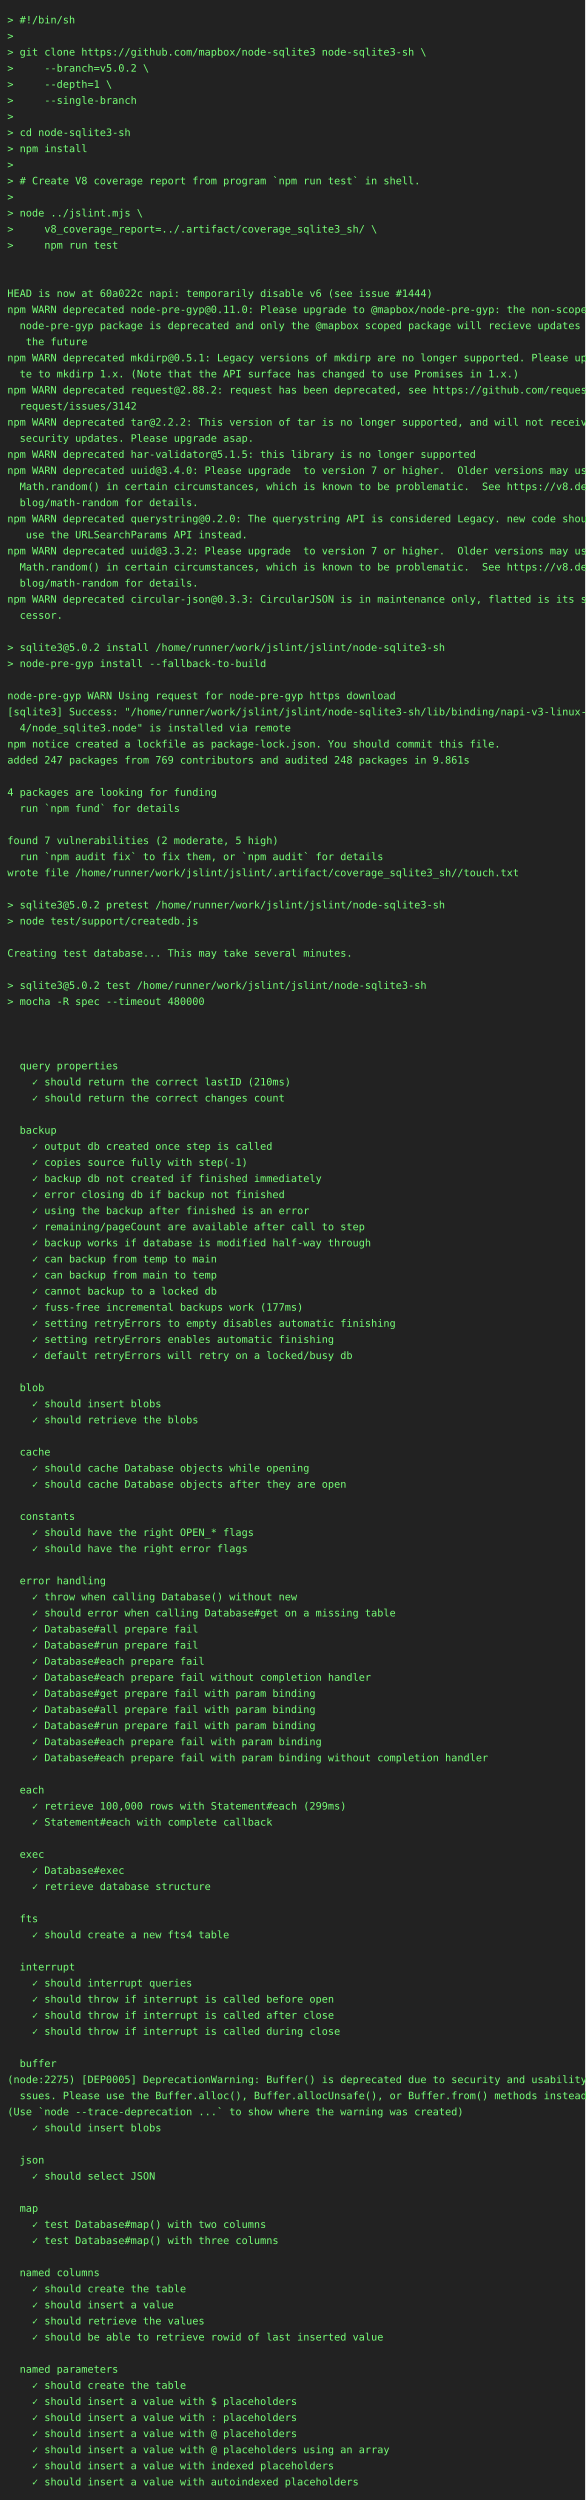
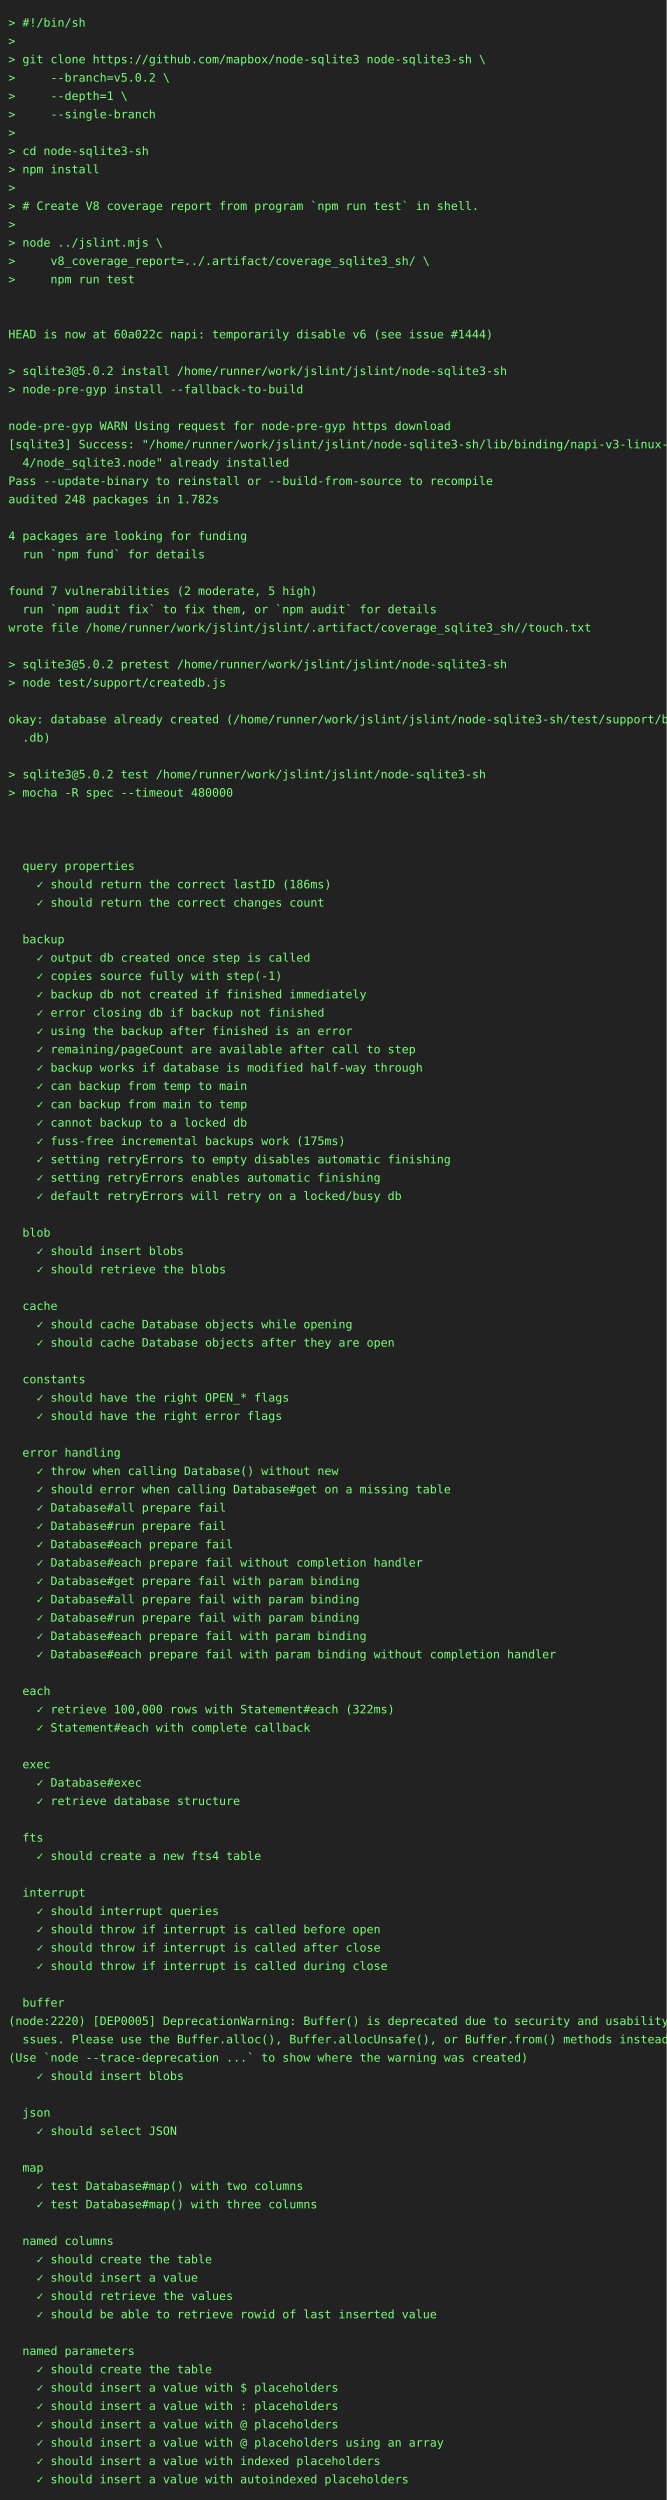
- <svg xmlns="http://www.w3.org/2000/svg" height="3418" width="800">
-   <rect height="3418" fill="#222" width="800" />
+ <svg xmlns="http://www.w3.org/2000/svg" height="3000" width="800">
+   <rect height="3000" fill="#222" width="800" />
  <text fill="#7f7" font-family="consolas, menlo, monospace" font-size="14" xml:space="preserve">
    <tspan lengthAdjust="spacingAndGlyphs" textLength="768" x="10" y="32">&gt; #!/bin/sh                                                                                      </tspan>
    <tspan lengthAdjust="spacingAndGlyphs" textLength="768" x="10" y="54">&gt;                                                                                                </tspan>
    <tspan lengthAdjust="spacingAndGlyphs" textLength="768" x="10" y="76">&gt; git clone https://github.com/mapbox/node-sqlite3 node-sqlite3-sh \                             </tspan>
    <tspan lengthAdjust="spacingAndGlyphs" textLength="768" x="10" y="98">&gt;     --branch=v5.0.2 \                                                                          </tspan>
    <tspan lengthAdjust="spacingAndGlyphs" textLength="768" x="10" y="120">&gt;     --depth=1 \                                                                                </tspan>
    <tspan lengthAdjust="spacingAndGlyphs" textLength="768" x="10" y="142">&gt;     --single-branch                                                                            </tspan>
    <tspan lengthAdjust="spacingAndGlyphs" textLength="768" x="10" y="164">&gt;                                                                                                </tspan>
    <tspan lengthAdjust="spacingAndGlyphs" textLength="768" x="10" y="186">&gt; cd node-sqlite3-sh                                                                             </tspan>
    <tspan lengthAdjust="spacingAndGlyphs" textLength="768" x="10" y="208">&gt; npm install                                                                                    </tspan>
    <tspan lengthAdjust="spacingAndGlyphs" textLength="768" x="10" y="230">&gt;                                                                                                </tspan>
    <tspan lengthAdjust="spacingAndGlyphs" textLength="768" x="10" y="252">&gt; # Create V8 coverage report from program `npm run test` in shell.                              </tspan>
    <tspan lengthAdjust="spacingAndGlyphs" textLength="768" x="10" y="274">&gt;                                                                                                </tspan>
    <tspan lengthAdjust="spacingAndGlyphs" textLength="768" x="10" y="296">&gt; node ../jslint.mjs \                                                                           </tspan>
    <tspan lengthAdjust="spacingAndGlyphs" textLength="768" x="10" y="318">&gt;     v8_coverage_report=../.artifact/coverage_sqlite3_sh/ \                                     </tspan>
    <tspan lengthAdjust="spacingAndGlyphs" textLength="768" x="10" y="340">&gt;     npm run test                                                                               </tspan>
    <tspan lengthAdjust="spacingAndGlyphs" textLength="768" x="10" y="362">                                                                                                 </tspan>
    <tspan lengthAdjust="spacingAndGlyphs" textLength="768" x="10" y="384">                                                                                                 </tspan>
    <tspan lengthAdjust="spacingAndGlyphs" textLength="768" x="10" y="406">HEAD is now at 60a022c napi: temporarily disable v6 (see issue #1444)                            </tspan>
-     <tspan lengthAdjust="spacingAndGlyphs" textLength="768" x="10" y="428">npm WARN deprecated node-pre-gyp@0.11.0: Please upgrade to @mapbox/node-pre-gyp: the non-scoped \</tspan>
-     <tspan lengthAdjust="spacingAndGlyphs" textLength="768" x="10" y="450">  node-pre-gyp package is deprecated and only the @mapbox scoped package will recieve updates in\</tspan>
-     <tspan lengthAdjust="spacingAndGlyphs" textLength="768" x="10" y="472">   the future                                                                                    </tspan>
-     <tspan lengthAdjust="spacingAndGlyphs" textLength="768" x="10" y="494">npm WARN deprecated mkdirp@0.5.1: Legacy versions of mkdirp are no longer supported. Please upda\</tspan>
-     <tspan lengthAdjust="spacingAndGlyphs" textLength="768" x="10" y="516">  te to mkdirp 1.x. (Note that the API surface has changed to use Promises in 1.x.)              </tspan>
-     <tspan lengthAdjust="spacingAndGlyphs" textLength="768" x="10" y="538">npm WARN deprecated request@2.88.2: request has been deprecated, see https://github.com/request/\</tspan>
-     <tspan lengthAdjust="spacingAndGlyphs" textLength="768" x="10" y="560">  request/issues/3142                                                                            </tspan>
-     <tspan lengthAdjust="spacingAndGlyphs" textLength="768" x="10" y="582">npm WARN deprecated tar@2.2.2: This version of tar is no longer supported, and will not receive \</tspan>
-     <tspan lengthAdjust="spacingAndGlyphs" textLength="768" x="10" y="604">  security updates. Please upgrade asap.                                                         </tspan>
-     <tspan lengthAdjust="spacingAndGlyphs" textLength="768" x="10" y="626">npm WARN deprecated har-validator@5.1.5: this library is no longer supported                     </tspan>
-     <tspan lengthAdjust="spacingAndGlyphs" textLength="768" x="10" y="648">npm WARN deprecated uuid@3.4.0: Please upgrade  to version 7 or higher.  Older versions may use \</tspan>
-     <tspan lengthAdjust="spacingAndGlyphs" textLength="768" x="10" y="670">  Math.random() in certain circumstances, which is known to be problematic.  See https://v8.dev/\</tspan>
-     <tspan lengthAdjust="spacingAndGlyphs" textLength="768" x="10" y="692">  blog/math-random for details.                                                                  </tspan>
-     <tspan lengthAdjust="spacingAndGlyphs" textLength="768" x="10" y="714">npm WARN deprecated querystring@0.2.0: The querystring API is considered Legacy. new code should\</tspan>
-     <tspan lengthAdjust="spacingAndGlyphs" textLength="768" x="10" y="736">   use the URLSearchParams API instead.                                                          </tspan>
-     <tspan lengthAdjust="spacingAndGlyphs" textLength="768" x="10" y="758">npm WARN deprecated uuid@3.3.2: Please upgrade  to version 7 or higher.  Older versions may use \</tspan>
-     <tspan lengthAdjust="spacingAndGlyphs" textLength="768" x="10" y="780">  Math.random() in certain circumstances, which is known to be problematic.  See https://v8.dev/\</tspan>
-     <tspan lengthAdjust="spacingAndGlyphs" textLength="768" x="10" y="802">  blog/math-random for details.                                                                  </tspan>
-     <tspan lengthAdjust="spacingAndGlyphs" textLength="768" x="10" y="824">npm WARN deprecated circular-json@0.3.3: CircularJSON is in maintenance only, flatted is its suc\</tspan>
-     <tspan lengthAdjust="spacingAndGlyphs" textLength="768" x="10" y="846">  cessor.                                                                                        </tspan>
-     <tspan lengthAdjust="spacingAndGlyphs" textLength="768" x="10" y="868">                                                                                                 </tspan>
-     <tspan lengthAdjust="spacingAndGlyphs" textLength="768" x="10" y="890">&gt; sqlite3@5.0.2 install /home/runner/work/jslint/jslint/node-sqlite3-sh                          </tspan>
-     <tspan lengthAdjust="spacingAndGlyphs" textLength="768" x="10" y="912">&gt; node-pre-gyp install --fallback-to-build                                                       </tspan>
-     <tspan lengthAdjust="spacingAndGlyphs" textLength="768" x="10" y="934">                                                                                                 </tspan>
-     <tspan lengthAdjust="spacingAndGlyphs" textLength="768" x="10" y="956">node-pre-gyp WARN Using request for node-pre-gyp https download                                  </tspan>
-     <tspan lengthAdjust="spacingAndGlyphs" textLength="768" x="10" y="978">[sqlite3] Success: "/home/runner/work/jslint/jslint/node-sqlite3-sh/lib/binding/napi-v3-linux-x6\</tspan>
-     <tspan lengthAdjust="spacingAndGlyphs" textLength="768" x="10" y="1000">  4/node_sqlite3.node" is installed via remote                                                   </tspan>
-     <tspan lengthAdjust="spacingAndGlyphs" textLength="768" x="10" y="1022">npm notice created a lockfile as package-lock.json. You should commit this file.                 </tspan>
-     <tspan lengthAdjust="spacingAndGlyphs" textLength="768" x="10" y="1044">added 247 packages from 769 contributors and audited 248 packages in 9.861s                      </tspan>
-     <tspan lengthAdjust="spacingAndGlyphs" textLength="768" x="10" y="1066">                                                                                                 </tspan>
-     <tspan lengthAdjust="spacingAndGlyphs" textLength="768" x="10" y="1088">4 packages are looking for funding                                                               </tspan>
-     <tspan lengthAdjust="spacingAndGlyphs" textLength="768" x="10" y="1110">  run `npm fund` for details                                                                     </tspan>
-     <tspan lengthAdjust="spacingAndGlyphs" textLength="768" x="10" y="1132">                                                                                                 </tspan>
-     <tspan lengthAdjust="spacingAndGlyphs" textLength="768" x="10" y="1154">found 7 vulnerabilities (2 moderate, 5 high)                                                     </tspan>
-     <tspan lengthAdjust="spacingAndGlyphs" textLength="768" x="10" y="1176">  run `npm audit fix` to fix them, or `npm audit` for details                                    </tspan>
-     <tspan lengthAdjust="spacingAndGlyphs" textLength="768" x="10" y="1198">wrote file /home/runner/work/jslint/jslint/.artifact/coverage_sqlite3_sh//touch.txt              </tspan>
-     <tspan lengthAdjust="spacingAndGlyphs" textLength="768" x="10" y="1220">                                                                                                 </tspan>
-     <tspan lengthAdjust="spacingAndGlyphs" textLength="768" x="10" y="1242">&gt; sqlite3@5.0.2 pretest /home/runner/work/jslint/jslint/node-sqlite3-sh                          </tspan>
-     <tspan lengthAdjust="spacingAndGlyphs" textLength="768" x="10" y="1264">&gt; node test/support/createdb.js                                                                  </tspan>
-     <tspan lengthAdjust="spacingAndGlyphs" textLength="768" x="10" y="1286">                                                                                                 </tspan>
-     <tspan lengthAdjust="spacingAndGlyphs" textLength="768" x="10" y="1308">Creating test database... This may take several minutes.                                         </tspan>
-     <tspan lengthAdjust="spacingAndGlyphs" textLength="768" x="10" y="1330">                                                                                                 </tspan>
-     <tspan lengthAdjust="spacingAndGlyphs" textLength="768" x="10" y="1352">&gt; sqlite3@5.0.2 test /home/runner/work/jslint/jslint/node-sqlite3-sh                             </tspan>
-     <tspan lengthAdjust="spacingAndGlyphs" textLength="768" x="10" y="1374">&gt; mocha -R spec --timeout 480000                                                                 </tspan>
-     <tspan lengthAdjust="spacingAndGlyphs" textLength="768" x="10" y="1396">                                                                                                 </tspan>
-     <tspan lengthAdjust="spacingAndGlyphs" textLength="768" x="10" y="1418">                                                                                                 </tspan>
-     <tspan lengthAdjust="spacingAndGlyphs" textLength="768" x="10" y="1440">                                                                                                 </tspan>
-     <tspan lengthAdjust="spacingAndGlyphs" textLength="768" x="10" y="1462">  query properties                                                                               </tspan>
-     <tspan lengthAdjust="spacingAndGlyphs" textLength="768" x="10" y="1484">    ✓ should return the correct lastID (210ms)                                                   </tspan>
-     <tspan lengthAdjust="spacingAndGlyphs" textLength="768" x="10" y="1506">    ✓ should return the correct changes count                                                    </tspan>
-     <tspan lengthAdjust="spacingAndGlyphs" textLength="768" x="10" y="1528">                                                                                                 </tspan>
-     <tspan lengthAdjust="spacingAndGlyphs" textLength="768" x="10" y="1550">  backup                                                                                         </tspan>
-     <tspan lengthAdjust="spacingAndGlyphs" textLength="768" x="10" y="1572">    ✓ output db created once step is called                                                      </tspan>
-     <tspan lengthAdjust="spacingAndGlyphs" textLength="768" x="10" y="1594">    ✓ copies source fully with step(-1)                                                          </tspan>
-     <tspan lengthAdjust="spacingAndGlyphs" textLength="768" x="10" y="1616">    ✓ backup db not created if finished immediately                                              </tspan>
-     <tspan lengthAdjust="spacingAndGlyphs" textLength="768" x="10" y="1638">    ✓ error closing db if backup not finished                                                    </tspan>
-     <tspan lengthAdjust="spacingAndGlyphs" textLength="768" x="10" y="1660">    ✓ using the backup after finished is an error                                                </tspan>
-     <tspan lengthAdjust="spacingAndGlyphs" textLength="768" x="10" y="1682">    ✓ remaining/pageCount are available after call to step                                       </tspan>
-     <tspan lengthAdjust="spacingAndGlyphs" textLength="768" x="10" y="1704">    ✓ backup works if database is modified half-way through                                      </tspan>
-     <tspan lengthAdjust="spacingAndGlyphs" textLength="768" x="10" y="1726">    ✓ can backup from temp to main                                                               </tspan>
-     <tspan lengthAdjust="spacingAndGlyphs" textLength="768" x="10" y="1748">    ✓ can backup from main to temp                                                               </tspan>
-     <tspan lengthAdjust="spacingAndGlyphs" textLength="768" x="10" y="1770">    ✓ cannot backup to a locked db                                                               </tspan>
-     <tspan lengthAdjust="spacingAndGlyphs" textLength="768" x="10" y="1792">    ✓ fuss-free incremental backups work (177ms)                                                 </tspan>
-     <tspan lengthAdjust="spacingAndGlyphs" textLength="768" x="10" y="1814">    ✓ setting retryErrors to empty disables automatic finishing                                  </tspan>
-     <tspan lengthAdjust="spacingAndGlyphs" textLength="768" x="10" y="1836">    ✓ setting retryErrors enables automatic finishing                                            </tspan>
-     <tspan lengthAdjust="spacingAndGlyphs" textLength="768" x="10" y="1858">    ✓ default retryErrors will retry on a locked/busy db                                         </tspan>
-     <tspan lengthAdjust="spacingAndGlyphs" textLength="768" x="10" y="1880">                                                                                                 </tspan>
-     <tspan lengthAdjust="spacingAndGlyphs" textLength="768" x="10" y="1902">  blob                                                                                           </tspan>
-     <tspan lengthAdjust="spacingAndGlyphs" textLength="768" x="10" y="1924">    ✓ should insert blobs                                                                        </tspan>
-     <tspan lengthAdjust="spacingAndGlyphs" textLength="768" x="10" y="1946">    ✓ should retrieve the blobs                                                                  </tspan>
-     <tspan lengthAdjust="spacingAndGlyphs" textLength="768" x="10" y="1968">                                                                                                 </tspan>
-     <tspan lengthAdjust="spacingAndGlyphs" textLength="768" x="10" y="1990">  cache                                                                                          </tspan>
-     <tspan lengthAdjust="spacingAndGlyphs" textLength="768" x="10" y="2012">    ✓ should cache Database objects while opening                                                </tspan>
-     <tspan lengthAdjust="spacingAndGlyphs" textLength="768" x="10" y="2034">    ✓ should cache Database objects after they are open                                          </tspan>
-     <tspan lengthAdjust="spacingAndGlyphs" textLength="768" x="10" y="2056">                                                                                                 </tspan>
-     <tspan lengthAdjust="spacingAndGlyphs" textLength="768" x="10" y="2078">  constants                                                                                      </tspan>
-     <tspan lengthAdjust="spacingAndGlyphs" textLength="768" x="10" y="2100">    ✓ should have the right OPEN_* flags                                                         </tspan>
-     <tspan lengthAdjust="spacingAndGlyphs" textLength="768" x="10" y="2122">    ✓ should have the right error flags                                                          </tspan>
-     <tspan lengthAdjust="spacingAndGlyphs" textLength="768" x="10" y="2144">                                                                                                 </tspan>
-     <tspan lengthAdjust="spacingAndGlyphs" textLength="768" x="10" y="2166">  error handling                                                                                 </tspan>
-     <tspan lengthAdjust="spacingAndGlyphs" textLength="768" x="10" y="2188">    ✓ throw when calling Database() without new                                                  </tspan>
-     <tspan lengthAdjust="spacingAndGlyphs" textLength="768" x="10" y="2210">    ✓ should error when calling Database#get on a missing table                                  </tspan>
-     <tspan lengthAdjust="spacingAndGlyphs" textLength="768" x="10" y="2232">    ✓ Database#all prepare fail                                                                  </tspan>
-     <tspan lengthAdjust="spacingAndGlyphs" textLength="768" x="10" y="2254">    ✓ Database#run prepare fail                                                                  </tspan>
-     <tspan lengthAdjust="spacingAndGlyphs" textLength="768" x="10" y="2276">    ✓ Database#each prepare fail                                                                 </tspan>
-     <tspan lengthAdjust="spacingAndGlyphs" textLength="768" x="10" y="2298">    ✓ Database#each prepare fail without completion handler                                      </tspan>
-     <tspan lengthAdjust="spacingAndGlyphs" textLength="768" x="10" y="2320">    ✓ Database#get prepare fail with param binding                                               </tspan>
-     <tspan lengthAdjust="spacingAndGlyphs" textLength="768" x="10" y="2342">    ✓ Database#all prepare fail with param binding                                               </tspan>
-     <tspan lengthAdjust="spacingAndGlyphs" textLength="768" x="10" y="2364">    ✓ Database#run prepare fail with param binding                                               </tspan>
-     <tspan lengthAdjust="spacingAndGlyphs" textLength="768" x="10" y="2386">    ✓ Database#each prepare fail with param binding                                              </tspan>
-     <tspan lengthAdjust="spacingAndGlyphs" textLength="768" x="10" y="2408">    ✓ Database#each prepare fail with param binding without completion handler                   </tspan>
-     <tspan lengthAdjust="spacingAndGlyphs" textLength="768" x="10" y="2430">                                                                                                 </tspan>
-     <tspan lengthAdjust="spacingAndGlyphs" textLength="768" x="10" y="2452">  each                                                                                           </tspan>
-     <tspan lengthAdjust="spacingAndGlyphs" textLength="768" x="10" y="2474">    ✓ retrieve 100,000 rows with Statement#each (299ms)                                          </tspan>
-     <tspan lengthAdjust="spacingAndGlyphs" textLength="768" x="10" y="2496">    ✓ Statement#each with complete callback                                                      </tspan>
+     <tspan lengthAdjust="spacingAndGlyphs" textLength="768" x="10" y="428">                                                                                                 </tspan>
+     <tspan lengthAdjust="spacingAndGlyphs" textLength="768" x="10" y="450">&gt; sqlite3@5.0.2 install /home/runner/work/jslint/jslint/node-sqlite3-sh                          </tspan>
+     <tspan lengthAdjust="spacingAndGlyphs" textLength="768" x="10" y="472">&gt; node-pre-gyp install --fallback-to-build                                                       </tspan>
+     <tspan lengthAdjust="spacingAndGlyphs" textLength="768" x="10" y="494">                                                                                                 </tspan>
+     <tspan lengthAdjust="spacingAndGlyphs" textLength="768" x="10" y="516">node-pre-gyp WARN Using request for node-pre-gyp https download                                  </tspan>
+     <tspan lengthAdjust="spacingAndGlyphs" textLength="768" x="10" y="538">[sqlite3] Success: "/home/runner/work/jslint/jslint/node-sqlite3-sh/lib/binding/napi-v3-linux-x6\</tspan>
+     <tspan lengthAdjust="spacingAndGlyphs" textLength="768" x="10" y="560">  4/node_sqlite3.node" already installed                                                         </tspan>
+     <tspan lengthAdjust="spacingAndGlyphs" textLength="768" x="10" y="582">Pass --update-binary to reinstall or --build-from-source to recompile                            </tspan>
+     <tspan lengthAdjust="spacingAndGlyphs" textLength="768" x="10" y="604">audited 248 packages in 1.782s                                                                   </tspan>
+     <tspan lengthAdjust="spacingAndGlyphs" textLength="768" x="10" y="626">                                                                                                 </tspan>
+     <tspan lengthAdjust="spacingAndGlyphs" textLength="768" x="10" y="648">4 packages are looking for funding                                                               </tspan>
+     <tspan lengthAdjust="spacingAndGlyphs" textLength="768" x="10" y="670">  run `npm fund` for details                                                                     </tspan>
+     <tspan lengthAdjust="spacingAndGlyphs" textLength="768" x="10" y="692">                                                                                                 </tspan>
+     <tspan lengthAdjust="spacingAndGlyphs" textLength="768" x="10" y="714">found 7 vulnerabilities (2 moderate, 5 high)                                                     </tspan>
+     <tspan lengthAdjust="spacingAndGlyphs" textLength="768" x="10" y="736">  run `npm audit fix` to fix them, or `npm audit` for details                                    </tspan>
+     <tspan lengthAdjust="spacingAndGlyphs" textLength="768" x="10" y="758">wrote file /home/runner/work/jslint/jslint/.artifact/coverage_sqlite3_sh//touch.txt              </tspan>
+     <tspan lengthAdjust="spacingAndGlyphs" textLength="768" x="10" y="780">                                                                                                 </tspan>
+     <tspan lengthAdjust="spacingAndGlyphs" textLength="768" x="10" y="802">&gt; sqlite3@5.0.2 pretest /home/runner/work/jslint/jslint/node-sqlite3-sh                          </tspan>
+     <tspan lengthAdjust="spacingAndGlyphs" textLength="768" x="10" y="824">&gt; node test/support/createdb.js                                                                  </tspan>
+     <tspan lengthAdjust="spacingAndGlyphs" textLength="768" x="10" y="846">                                                                                                 </tspan>
+     <tspan lengthAdjust="spacingAndGlyphs" textLength="768" x="10" y="868">okay: database already created (/home/runner/work/jslint/jslint/node-sqlite3-sh/test/support/big\</tspan>
+     <tspan lengthAdjust="spacingAndGlyphs" textLength="768" x="10" y="890">  .db)                                                                                           </tspan>
+     <tspan lengthAdjust="spacingAndGlyphs" textLength="768" x="10" y="912">                                                                                                 </tspan>
+     <tspan lengthAdjust="spacingAndGlyphs" textLength="768" x="10" y="934">&gt; sqlite3@5.0.2 test /home/runner/work/jslint/jslint/node-sqlite3-sh                             </tspan>
+     <tspan lengthAdjust="spacingAndGlyphs" textLength="768" x="10" y="956">&gt; mocha -R spec --timeout 480000                                                                 </tspan>
+     <tspan lengthAdjust="spacingAndGlyphs" textLength="768" x="10" y="978">                                                                                                 </tspan>
+     <tspan lengthAdjust="spacingAndGlyphs" textLength="768" x="10" y="1000">                                                                                                 </tspan>
+     <tspan lengthAdjust="spacingAndGlyphs" textLength="768" x="10" y="1022">                                                                                                 </tspan>
+     <tspan lengthAdjust="spacingAndGlyphs" textLength="768" x="10" y="1044">  query properties                                                                               </tspan>
+     <tspan lengthAdjust="spacingAndGlyphs" textLength="768" x="10" y="1066">    ✓ should return the correct lastID (186ms)                                                   </tspan>
+     <tspan lengthAdjust="spacingAndGlyphs" textLength="768" x="10" y="1088">    ✓ should return the correct changes count                                                    </tspan>
+     <tspan lengthAdjust="spacingAndGlyphs" textLength="768" x="10" y="1110">                                                                                                 </tspan>
+     <tspan lengthAdjust="spacingAndGlyphs" textLength="768" x="10" y="1132">  backup                                                                                         </tspan>
+     <tspan lengthAdjust="spacingAndGlyphs" textLength="768" x="10" y="1154">    ✓ output db created once step is called                                                      </tspan>
+     <tspan lengthAdjust="spacingAndGlyphs" textLength="768" x="10" y="1176">    ✓ copies source fully with step(-1)                                                          </tspan>
+     <tspan lengthAdjust="spacingAndGlyphs" textLength="768" x="10" y="1198">    ✓ backup db not created if finished immediately                                              </tspan>
+     <tspan lengthAdjust="spacingAndGlyphs" textLength="768" x="10" y="1220">    ✓ error closing db if backup not finished                                                    </tspan>
+     <tspan lengthAdjust="spacingAndGlyphs" textLength="768" x="10" y="1242">    ✓ using the backup after finished is an error                                                </tspan>
+     <tspan lengthAdjust="spacingAndGlyphs" textLength="768" x="10" y="1264">    ✓ remaining/pageCount are available after call to step                                       </tspan>
+     <tspan lengthAdjust="spacingAndGlyphs" textLength="768" x="10" y="1286">    ✓ backup works if database is modified half-way through                                      </tspan>
+     <tspan lengthAdjust="spacingAndGlyphs" textLength="768" x="10" y="1308">    ✓ can backup from temp to main                                                               </tspan>
+     <tspan lengthAdjust="spacingAndGlyphs" textLength="768" x="10" y="1330">    ✓ can backup from main to temp                                                               </tspan>
+     <tspan lengthAdjust="spacingAndGlyphs" textLength="768" x="10" y="1352">    ✓ cannot backup to a locked db                                                               </tspan>
+     <tspan lengthAdjust="spacingAndGlyphs" textLength="768" x="10" y="1374">    ✓ fuss-free incremental backups work (175ms)                                                 </tspan>
+     <tspan lengthAdjust="spacingAndGlyphs" textLength="768" x="10" y="1396">    ✓ setting retryErrors to empty disables automatic finishing                                  </tspan>
+     <tspan lengthAdjust="spacingAndGlyphs" textLength="768" x="10" y="1418">    ✓ setting retryErrors enables automatic finishing                                            </tspan>
+     <tspan lengthAdjust="spacingAndGlyphs" textLength="768" x="10" y="1440">    ✓ default retryErrors will retry on a locked/busy db                                         </tspan>
+     <tspan lengthAdjust="spacingAndGlyphs" textLength="768" x="10" y="1462">                                                                                                 </tspan>
+     <tspan lengthAdjust="spacingAndGlyphs" textLength="768" x="10" y="1484">  blob                                                                                           </tspan>
+     <tspan lengthAdjust="spacingAndGlyphs" textLength="768" x="10" y="1506">    ✓ should insert blobs                                                                        </tspan>
+     <tspan lengthAdjust="spacingAndGlyphs" textLength="768" x="10" y="1528">    ✓ should retrieve the blobs                                                                  </tspan>
+     <tspan lengthAdjust="spacingAndGlyphs" textLength="768" x="10" y="1550">                                                                                                 </tspan>
+     <tspan lengthAdjust="spacingAndGlyphs" textLength="768" x="10" y="1572">  cache                                                                                          </tspan>
+     <tspan lengthAdjust="spacingAndGlyphs" textLength="768" x="10" y="1594">    ✓ should cache Database objects while opening                                                </tspan>
+     <tspan lengthAdjust="spacingAndGlyphs" textLength="768" x="10" y="1616">    ✓ should cache Database objects after they are open                                          </tspan>
+     <tspan lengthAdjust="spacingAndGlyphs" textLength="768" x="10" y="1638">                                                                                                 </tspan>
+     <tspan lengthAdjust="spacingAndGlyphs" textLength="768" x="10" y="1660">  constants                                                                                      </tspan>
+     <tspan lengthAdjust="spacingAndGlyphs" textLength="768" x="10" y="1682">    ✓ should have the right OPEN_* flags                                                         </tspan>
+     <tspan lengthAdjust="spacingAndGlyphs" textLength="768" x="10" y="1704">    ✓ should have the right error flags                                                          </tspan>
+     <tspan lengthAdjust="spacingAndGlyphs" textLength="768" x="10" y="1726">                                                                                                 </tspan>
+     <tspan lengthAdjust="spacingAndGlyphs" textLength="768" x="10" y="1748">  error handling                                                                                 </tspan>
+     <tspan lengthAdjust="spacingAndGlyphs" textLength="768" x="10" y="1770">    ✓ throw when calling Database() without new                                                  </tspan>
+     <tspan lengthAdjust="spacingAndGlyphs" textLength="768" x="10" y="1792">    ✓ should error when calling Database#get on a missing table                                  </tspan>
+     <tspan lengthAdjust="spacingAndGlyphs" textLength="768" x="10" y="1814">    ✓ Database#all prepare fail                                                                  </tspan>
+     <tspan lengthAdjust="spacingAndGlyphs" textLength="768" x="10" y="1836">    ✓ Database#run prepare fail                                                                  </tspan>
+     <tspan lengthAdjust="spacingAndGlyphs" textLength="768" x="10" y="1858">    ✓ Database#each prepare fail                                                                 </tspan>
+     <tspan lengthAdjust="spacingAndGlyphs" textLength="768" x="10" y="1880">    ✓ Database#each prepare fail without completion handler                                      </tspan>
+     <tspan lengthAdjust="spacingAndGlyphs" textLength="768" x="10" y="1902">    ✓ Database#get prepare fail with param binding                                               </tspan>
+     <tspan lengthAdjust="spacingAndGlyphs" textLength="768" x="10" y="1924">    ✓ Database#all prepare fail with param binding                                               </tspan>
+     <tspan lengthAdjust="spacingAndGlyphs" textLength="768" x="10" y="1946">    ✓ Database#run prepare fail with param binding                                               </tspan>
+     <tspan lengthAdjust="spacingAndGlyphs" textLength="768" x="10" y="1968">    ✓ Database#each prepare fail with param binding                                              </tspan>
+     <tspan lengthAdjust="spacingAndGlyphs" textLength="768" x="10" y="1990">    ✓ Database#each prepare fail with param binding without completion handler                   </tspan>
+     <tspan lengthAdjust="spacingAndGlyphs" textLength="768" x="10" y="2012">                                                                                                 </tspan>
+     <tspan lengthAdjust="spacingAndGlyphs" textLength="768" x="10" y="2034">  each                                                                                           </tspan>
+     <tspan lengthAdjust="spacingAndGlyphs" textLength="768" x="10" y="2056">    ✓ retrieve 100,000 rows with Statement#each (322ms)                                          </tspan>
+     <tspan lengthAdjust="spacingAndGlyphs" textLength="768" x="10" y="2078">    ✓ Statement#each with complete callback                                                      </tspan>
+     <tspan lengthAdjust="spacingAndGlyphs" textLength="768" x="10" y="2100">                                                                                                 </tspan>
+     <tspan lengthAdjust="spacingAndGlyphs" textLength="768" x="10" y="2122">  exec                                                                                           </tspan>
+     <tspan lengthAdjust="spacingAndGlyphs" textLength="768" x="10" y="2144">    ✓ Database#exec                                                                              </tspan>
+     <tspan lengthAdjust="spacingAndGlyphs" textLength="768" x="10" y="2166">    ✓ retrieve database structure                                                                </tspan>
+     <tspan lengthAdjust="spacingAndGlyphs" textLength="768" x="10" y="2188">                                                                                                 </tspan>
+     <tspan lengthAdjust="spacingAndGlyphs" textLength="768" x="10" y="2210">  fts                                                                                            </tspan>
+     <tspan lengthAdjust="spacingAndGlyphs" textLength="768" x="10" y="2232">    ✓ should create a new fts4 table                                                             </tspan>
+     <tspan lengthAdjust="spacingAndGlyphs" textLength="768" x="10" y="2254">                                                                                                 </tspan>
+     <tspan lengthAdjust="spacingAndGlyphs" textLength="768" x="10" y="2276">  interrupt                                                                                      </tspan>
+     <tspan lengthAdjust="spacingAndGlyphs" textLength="768" x="10" y="2298">    ✓ should interrupt queries                                                                   </tspan>
+     <tspan lengthAdjust="spacingAndGlyphs" textLength="768" x="10" y="2320">    ✓ should throw if interrupt is called before open                                            </tspan>
+     <tspan lengthAdjust="spacingAndGlyphs" textLength="768" x="10" y="2342">    ✓ should throw if interrupt is called after close                                            </tspan>
+     <tspan lengthAdjust="spacingAndGlyphs" textLength="768" x="10" y="2364">    ✓ should throw if interrupt is called during close                                           </tspan>
+     <tspan lengthAdjust="spacingAndGlyphs" textLength="768" x="10" y="2386">                                                                                                 </tspan>
+     <tspan lengthAdjust="spacingAndGlyphs" textLength="768" x="10" y="2408">  buffer                                                                                         </tspan>
+     <tspan lengthAdjust="spacingAndGlyphs" textLength="768" x="10" y="2430">(node:2220) [DEP0005] DeprecationWarning: Buffer() is deprecated due to security and usability i\</tspan>
+     <tspan lengthAdjust="spacingAndGlyphs" textLength="768" x="10" y="2452">  ssues. Please use the Buffer.alloc(), Buffer.allocUnsafe(), or Buffer.from() methods instead.  </tspan>
+     <tspan lengthAdjust="spacingAndGlyphs" textLength="768" x="10" y="2474">(Use `node --trace-deprecation ...` to show where the warning was created)                       </tspan>
+     <tspan lengthAdjust="spacingAndGlyphs" textLength="768" x="10" y="2496">    ✓ should insert blobs                                                                        </tspan>
    <tspan lengthAdjust="spacingAndGlyphs" textLength="768" x="10" y="2518">                                                                                                 </tspan>
-     <tspan lengthAdjust="spacingAndGlyphs" textLength="768" x="10" y="2540">  exec                                                                                           </tspan>
-     <tspan lengthAdjust="spacingAndGlyphs" textLength="768" x="10" y="2562">    ✓ Database#exec                                                                              </tspan>
-     <tspan lengthAdjust="spacingAndGlyphs" textLength="768" x="10" y="2584">    ✓ retrieve database structure                                                                </tspan>
-     <tspan lengthAdjust="spacingAndGlyphs" textLength="768" x="10" y="2606">                                                                                                 </tspan>
-     <tspan lengthAdjust="spacingAndGlyphs" textLength="768" x="10" y="2628">  fts                                                                                            </tspan>
-     <tspan lengthAdjust="spacingAndGlyphs" textLength="768" x="10" y="2650">    ✓ should create a new fts4 table                                                             </tspan>
+     <tspan lengthAdjust="spacingAndGlyphs" textLength="768" x="10" y="2540">  json                                                                                           </tspan>
+     <tspan lengthAdjust="spacingAndGlyphs" textLength="768" x="10" y="2562">    ✓ should select JSON                                                                         </tspan>
+     <tspan lengthAdjust="spacingAndGlyphs" textLength="768" x="10" y="2584">                                                                                                 </tspan>
+     <tspan lengthAdjust="spacingAndGlyphs" textLength="768" x="10" y="2606">  map                                                                                            </tspan>
+     <tspan lengthAdjust="spacingAndGlyphs" textLength="768" x="10" y="2628">    ✓ test Database#map() with two columns                                                       </tspan>
+     <tspan lengthAdjust="spacingAndGlyphs" textLength="768" x="10" y="2650">    ✓ test Database#map() with three columns                                                     </tspan>
    <tspan lengthAdjust="spacingAndGlyphs" textLength="768" x="10" y="2672">                                                                                                 </tspan>
-     <tspan lengthAdjust="spacingAndGlyphs" textLength="768" x="10" y="2694">  interrupt                                                                                      </tspan>
-     <tspan lengthAdjust="spacingAndGlyphs" textLength="768" x="10" y="2716">    ✓ should interrupt queries                                                                   </tspan>
-     <tspan lengthAdjust="spacingAndGlyphs" textLength="768" x="10" y="2738">    ✓ should throw if interrupt is called before open                                            </tspan>
-     <tspan lengthAdjust="spacingAndGlyphs" textLength="768" x="10" y="2760">    ✓ should throw if interrupt is called after close                                            </tspan>
-     <tspan lengthAdjust="spacingAndGlyphs" textLength="768" x="10" y="2782">    ✓ should throw if interrupt is called during close                                           </tspan>
+     <tspan lengthAdjust="spacingAndGlyphs" textLength="768" x="10" y="2694">  named columns                                                                                  </tspan>
+     <tspan lengthAdjust="spacingAndGlyphs" textLength="768" x="10" y="2716">    ✓ should create the table                                                                    </tspan>
+     <tspan lengthAdjust="spacingAndGlyphs" textLength="768" x="10" y="2738">    ✓ should insert a value                                                                      </tspan>
+     <tspan lengthAdjust="spacingAndGlyphs" textLength="768" x="10" y="2760">    ✓ should retrieve the values                                                                 </tspan>
+     <tspan lengthAdjust="spacingAndGlyphs" textLength="768" x="10" y="2782">    ✓ should be able to retrieve rowid of last inserted value                                    </tspan>
    <tspan lengthAdjust="spacingAndGlyphs" textLength="768" x="10" y="2804">                                                                                                 </tspan>
-     <tspan lengthAdjust="spacingAndGlyphs" textLength="768" x="10" y="2826">  buffer                                                                                         </tspan>
-     <tspan lengthAdjust="spacingAndGlyphs" textLength="768" x="10" y="2848">(node:2275) [DEP0005] DeprecationWarning: Buffer() is deprecated due to security and usability i\</tspan>
-     <tspan lengthAdjust="spacingAndGlyphs" textLength="768" x="10" y="2870">  ssues. Please use the Buffer.alloc(), Buffer.allocUnsafe(), or Buffer.from() methods instead.  </tspan>
-     <tspan lengthAdjust="spacingAndGlyphs" textLength="768" x="10" y="2892">(Use `node --trace-deprecation ...` to show where the warning was created)                       </tspan>
-     <tspan lengthAdjust="spacingAndGlyphs" textLength="768" x="10" y="2914">    ✓ should insert blobs                                                                        </tspan>
-     <tspan lengthAdjust="spacingAndGlyphs" textLength="768" x="10" y="2936">                                                                                                 </tspan>
-     <tspan lengthAdjust="spacingAndGlyphs" textLength="768" x="10" y="2958">  json                                                                                           </tspan>
-     <tspan lengthAdjust="spacingAndGlyphs" textLength="768" x="10" y="2980">    ✓ should select JSON                                                                         </tspan>
-     <tspan lengthAdjust="spacingAndGlyphs" textLength="768" x="10" y="3002">                                                                                                 </tspan>
-     <tspan lengthAdjust="spacingAndGlyphs" textLength="768" x="10" y="3024">  map                                                                                            </tspan>
-     <tspan lengthAdjust="spacingAndGlyphs" textLength="768" x="10" y="3046">    ✓ test Database#map() with two columns                                                       </tspan>
-     <tspan lengthAdjust="spacingAndGlyphs" textLength="768" x="10" y="3068">    ✓ test Database#map() with three columns                                                     </tspan>
-     <tspan lengthAdjust="spacingAndGlyphs" textLength="768" x="10" y="3090">                                                                                                 </tspan>
-     <tspan lengthAdjust="spacingAndGlyphs" textLength="768" x="10" y="3112">  named columns                                                                                  </tspan>
-     <tspan lengthAdjust="spacingAndGlyphs" textLength="768" x="10" y="3134">    ✓ should create the table                                                                    </tspan>
-     <tspan lengthAdjust="spacingAndGlyphs" textLength="768" x="10" y="3156">    ✓ should insert a value                                                                      </tspan>
-     <tspan lengthAdjust="spacingAndGlyphs" textLength="768" x="10" y="3178">    ✓ should retrieve the values                                                                 </tspan>
-     <tspan lengthAdjust="spacingAndGlyphs" textLength="768" x="10" y="3200">    ✓ should be able to retrieve rowid of last inserted value                                    </tspan>
-     <tspan lengthAdjust="spacingAndGlyphs" textLength="768" x="10" y="3222">                                                                                                 </tspan>
-     <tspan lengthAdjust="spacingAndGlyphs" textLength="768" x="10" y="3244">  named parameters                                                                               </tspan>
-     <tspan lengthAdjust="spacingAndGlyphs" textLength="768" x="10" y="3266">    ✓ should create the table                                                                    </tspan>
-     <tspan lengthAdjust="spacingAndGlyphs" textLength="768" x="10" y="3288">    ✓ should insert a value with $ placeholders                                                  </tspan>
-     <tspan lengthAdjust="spacingAndGlyphs" textLength="768" x="10" y="3310">    ✓ should insert a value with : placeholders                                                  </tspan>
-     <tspan lengthAdjust="spacingAndGlyphs" textLength="768" x="10" y="3332">    ✓ should insert a value with @ placeholders                                                  </tspan>
-     <tspan lengthAdjust="spacingAndGlyphs" textLength="768" x="10" y="3354">    ✓ should insert a value with @ placeholders using an array                                   </tspan>
-     <tspan lengthAdjust="spacingAndGlyphs" textLength="768" x="10" y="3376">    ✓ should insert a value with indexed placeholders                                            </tspan>
-     <tspan lengthAdjust="spacingAndGlyphs" textLength="768" x="10" y="3398">    ✓ should insert a value with autoindexed placeholders                                        </tspan>
+     <tspan lengthAdjust="spacingAndGlyphs" textLength="768" x="10" y="2826">  named parameters                                                                               </tspan>
+     <tspan lengthAdjust="spacingAndGlyphs" textLength="768" x="10" y="2848">    ✓ should create the table                                                                    </tspan>
+     <tspan lengthAdjust="spacingAndGlyphs" textLength="768" x="10" y="2870">    ✓ should insert a value with $ placeholders                                                  </tspan>
+     <tspan lengthAdjust="spacingAndGlyphs" textLength="768" x="10" y="2892">    ✓ should insert a value with : placeholders                                                  </tspan>
+     <tspan lengthAdjust="spacingAndGlyphs" textLength="768" x="10" y="2914">    ✓ should insert a value with @ placeholders                                                  </tspan>
+     <tspan lengthAdjust="spacingAndGlyphs" textLength="768" x="10" y="2936">    ✓ should insert a value with @ placeholders using an array                                   </tspan>
+     <tspan lengthAdjust="spacingAndGlyphs" textLength="768" x="10" y="2958">    ✓ should insert a value with indexed placeholders                                            </tspan>
+     <tspan lengthAdjust="spacingAndGlyphs" textLength="768" x="10" y="2980">    ✓ should insert a value with autoindexed placeholders                                        </tspan>
  </text>
</svg>
